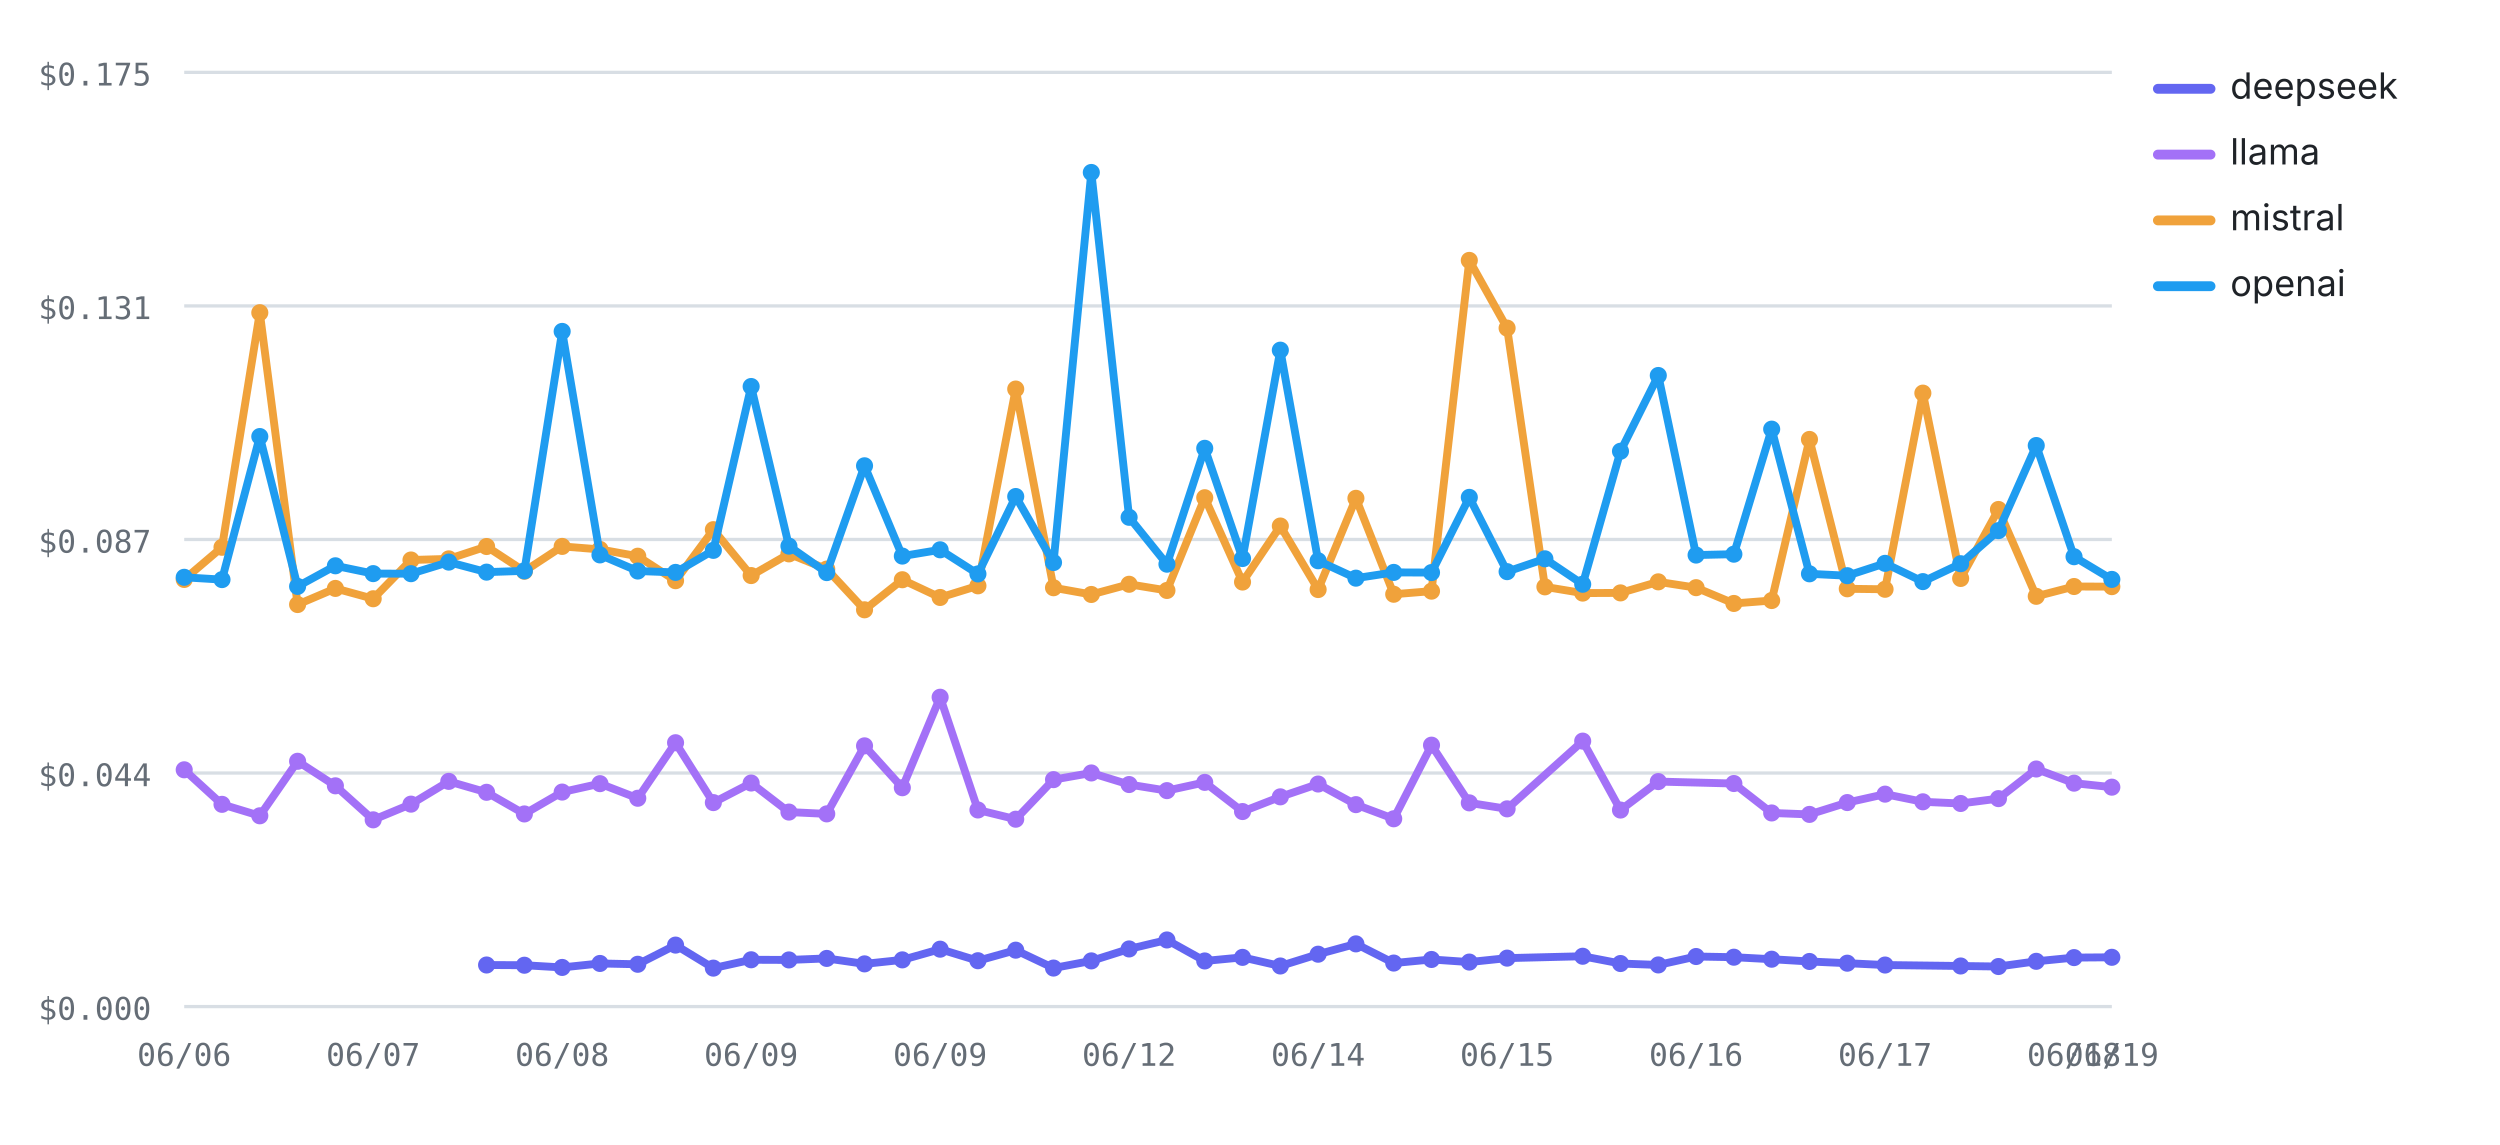
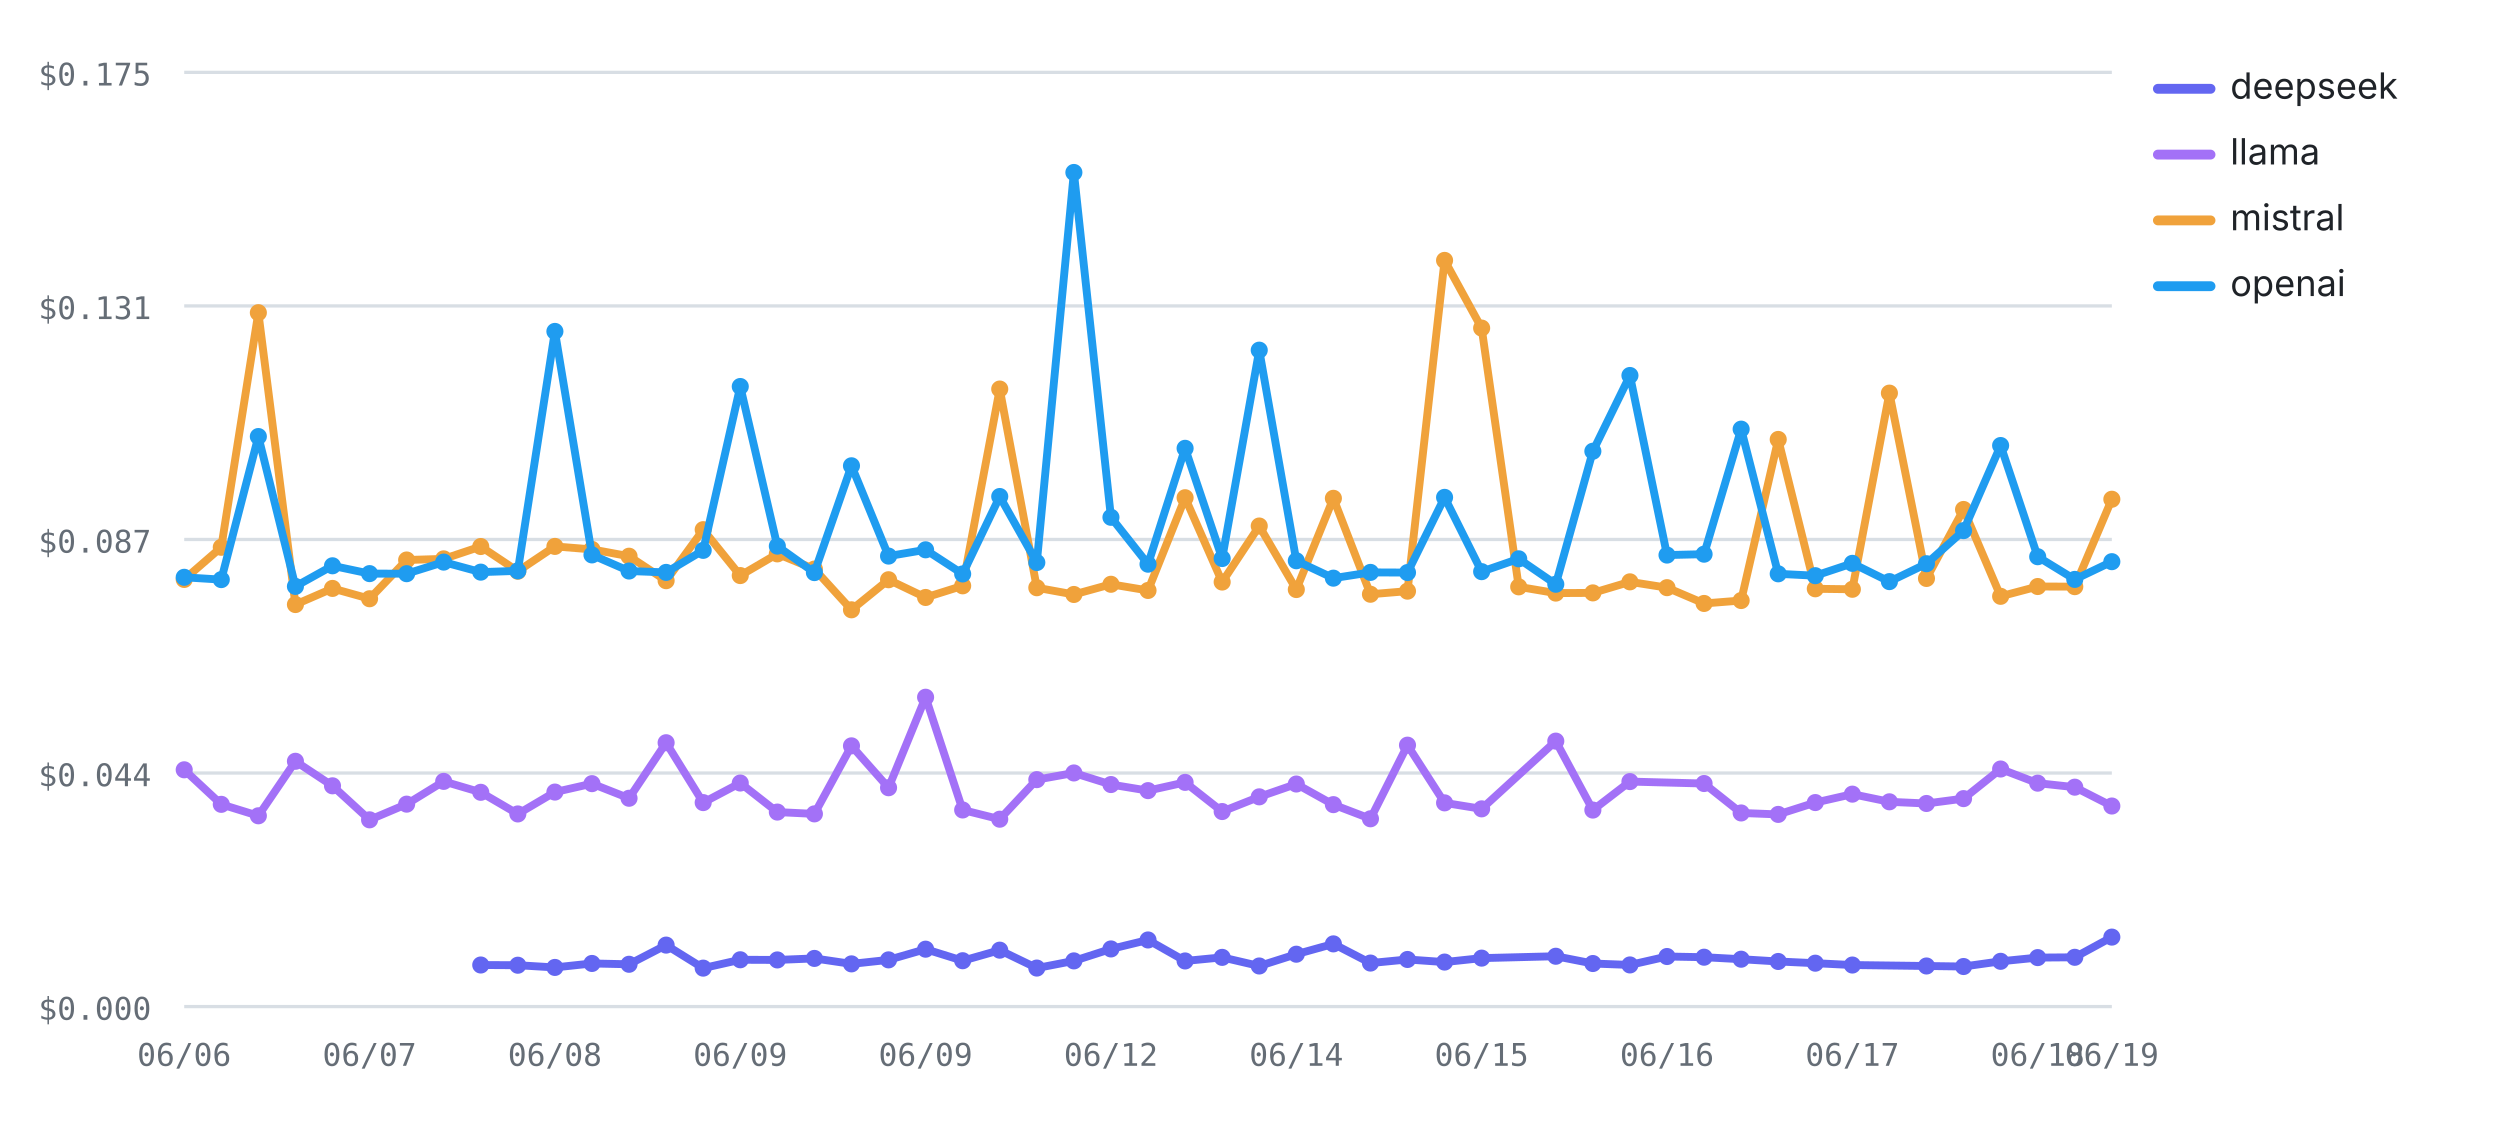
<svg xmlns="http://www.w3.org/2000/svg" viewBox="0 0 760 348" width="760" height="348" role="img" aria-label="Cost per test by provider over runs — openai highest, deepseek lowest" font-family="-apple-system,BlinkMacSystemFont,'Segoe UI',system-ui,sans-serif">
  <line x1="56" y1="306" x2="642" y2="306" stroke="#d8dee4" stroke-width="1" />
  <text x="46" y="310" font-size="9.5" font-weight="400" text-anchor="end" fill="#656d76" font-family="ui-monospace,SFMono-Regular,Menlo,monospace">$0.000</text>
  <line x1="56" y1="235" x2="642" y2="235" stroke="#d8dee4" stroke-width="1" />
  <text x="46" y="239" font-size="9.5" font-weight="400" text-anchor="end" fill="#656d76" font-family="ui-monospace,SFMono-Regular,Menlo,monospace">$0.044</text>
  <line x1="56" y1="164" x2="642" y2="164" stroke="#d8dee4" stroke-width="1" />
  <text x="46" y="168" font-size="9.5" font-weight="400" text-anchor="end" fill="#656d76" font-family="ui-monospace,SFMono-Regular,Menlo,monospace">$0.087</text>
  <line x1="56" y1="93" x2="642" y2="93" stroke="#d8dee4" stroke-width="1" />
  <text x="46" y="97" font-size="9.5" font-weight="400" text-anchor="end" fill="#656d76" font-family="ui-monospace,SFMono-Regular,Menlo,monospace">$0.131</text>
  <line x1="56" y1="22" x2="642" y2="22" stroke="#d8dee4" stroke-width="1" />
  <text x="46" y="26" font-size="9.5" font-weight="400" text-anchor="end" fill="#656d76" font-family="ui-monospace,SFMono-Regular,Menlo,monospace">$0.175</text>
  <text x="56" y="324" font-size="9.5" font-weight="400" text-anchor="middle" fill="#656d76" font-family="ui-monospace,SFMono-Regular,Menlo,monospace">06/06</text>
-   <text x="113.45" y="324" font-size="9.5" font-weight="400" text-anchor="middle" fill="#656d76" font-family="ui-monospace,SFMono-Regular,Menlo,monospace">06/07</text>
-   <text x="170.9" y="324" font-size="9.5" font-weight="400" text-anchor="middle" fill="#656d76" font-family="ui-monospace,SFMono-Regular,Menlo,monospace">06/08</text>
-   <text x="228.35" y="324" font-size="9.5" font-weight="400" text-anchor="middle" fill="#656d76" font-family="ui-monospace,SFMono-Regular,Menlo,monospace">06/09</text>
-   <text x="285.8" y="324" font-size="9.5" font-weight="400" text-anchor="middle" fill="#656d76" font-family="ui-monospace,SFMono-Regular,Menlo,monospace">06/09</text>
-   <text x="343.25" y="324" font-size="9.5" font-weight="400" text-anchor="middle" fill="#656d76" font-family="ui-monospace,SFMono-Regular,Menlo,monospace">06/12</text>
-   <text x="400.71" y="324" font-size="9.5" font-weight="400" text-anchor="middle" fill="#656d76" font-family="ui-monospace,SFMono-Regular,Menlo,monospace">06/14</text>
-   <text x="458.16" y="324" font-size="9.5" font-weight="400" text-anchor="middle" fill="#656d76" font-family="ui-monospace,SFMono-Regular,Menlo,monospace">06/15</text>
-   <text x="515.61" y="324" font-size="9.5" font-weight="400" text-anchor="middle" fill="#656d76" font-family="ui-monospace,SFMono-Regular,Menlo,monospace">06/16</text>
-   <text x="573.06" y="324" font-size="9.5" font-weight="400" text-anchor="middle" fill="#656d76" font-family="ui-monospace,SFMono-Regular,Menlo,monospace">06/17</text>
-   <text x="630.51" y="324" font-size="9.5" font-weight="400" text-anchor="middle" fill="#656d76" font-family="ui-monospace,SFMono-Regular,Menlo,monospace">06/18</text>
+   <text x="112.35" y="324" font-size="9.5" font-weight="400" text-anchor="middle" fill="#656d76" font-family="ui-monospace,SFMono-Regular,Menlo,monospace">06/07</text>
+   <text x="168.69" y="324" font-size="9.5" font-weight="400" text-anchor="middle" fill="#656d76" font-family="ui-monospace,SFMono-Regular,Menlo,monospace">06/08</text>
+   <text x="225.04" y="324" font-size="9.5" font-weight="400" text-anchor="middle" fill="#656d76" font-family="ui-monospace,SFMono-Regular,Menlo,monospace">06/09</text>
+   <text x="281.38" y="324" font-size="9.5" font-weight="400" text-anchor="middle" fill="#656d76" font-family="ui-monospace,SFMono-Regular,Menlo,monospace">06/09</text>
+   <text x="337.73" y="324" font-size="9.5" font-weight="400" text-anchor="middle" fill="#656d76" font-family="ui-monospace,SFMono-Regular,Menlo,monospace">06/12</text>
+   <text x="394.08" y="324" font-size="9.5" font-weight="400" text-anchor="middle" fill="#656d76" font-family="ui-monospace,SFMono-Regular,Menlo,monospace">06/14</text>
+   <text x="450.42" y="324" font-size="9.5" font-weight="400" text-anchor="middle" fill="#656d76" font-family="ui-monospace,SFMono-Regular,Menlo,monospace">06/15</text>
+   <text x="506.77" y="324" font-size="9.5" font-weight="400" text-anchor="middle" fill="#656d76" font-family="ui-monospace,SFMono-Regular,Menlo,monospace">06/16</text>
+   <text x="563.12" y="324" font-size="9.5" font-weight="400" text-anchor="middle" fill="#656d76" font-family="ui-monospace,SFMono-Regular,Menlo,monospace">06/17</text>
+   <text x="619.46" y="324" font-size="9.5" font-weight="400" text-anchor="middle" fill="#656d76" font-family="ui-monospace,SFMono-Regular,Menlo,monospace">06/18</text>
  <text x="642" y="324" font-size="9.5" font-weight="400" text-anchor="middle" fill="#656d76" font-family="ui-monospace,SFMono-Regular,Menlo,monospace">06/19</text>
-   <polyline fill="none" stroke="#6366F1" stroke-width="2.4" stroke-linejoin="round" stroke-linecap="round" points="147.92,293.36 159.41,293.43 170.9,294.1 182.39,292.89 193.88,293.14 205.37,287.31 216.86,294.31 228.35,291.77 239.84,291.82 251.33,291.36 262.82,293.02 274.31,291.8 285.8,288.55 297.29,292.06 308.78,288.85 320.27,294.29 331.76,292.11 343.25,288.48 354.75,285.75 366.24,292.13 377.73,291.04 389.22,293.66 400.71,290.08 412.2,286.94 423.69,292.77 435.18,291.68 446.67,292.47 458.16,291.27 481.14,290.7 492.63,292.91 504.12,293.34 515.61,290.78 527.1,290.99 538.59,291.6 550.08,292.29 561.57,292.81 573.06,293.37 596.04,293.66 607.53,293.82 619.02,292.24 630.51,291.11 642,291.02" />
-   <circle cx="147.92" cy="293.36" r="2.6" fill="#6366F1" />
-   <circle cx="159.41" cy="293.43" r="2.6" fill="#6366F1" />
-   <circle cx="170.9" cy="294.1" r="2.6" fill="#6366F1" />
-   <circle cx="182.39" cy="292.89" r="2.6" fill="#6366F1" />
-   <circle cx="193.88" cy="293.14" r="2.6" fill="#6366F1" />
-   <circle cx="205.37" cy="287.31" r="2.6" fill="#6366F1" />
-   <circle cx="216.86" cy="294.31" r="2.6" fill="#6366F1" />
-   <circle cx="228.35" cy="291.77" r="2.6" fill="#6366F1" />
-   <circle cx="239.84" cy="291.82" r="2.6" fill="#6366F1" />
-   <circle cx="251.33" cy="291.36" r="2.6" fill="#6366F1" />
-   <circle cx="262.82" cy="293.02" r="2.6" fill="#6366F1" />
-   <circle cx="274.31" cy="291.8" r="2.6" fill="#6366F1" />
-   <circle cx="285.8" cy="288.55" r="2.6" fill="#6366F1" />
-   <circle cx="297.29" cy="292.06" r="2.6" fill="#6366F1" />
-   <circle cx="308.78" cy="288.85" r="2.6" fill="#6366F1" />
-   <circle cx="320.27" cy="294.29" r="2.6" fill="#6366F1" />
-   <circle cx="331.76" cy="292.11" r="2.6" fill="#6366F1" />
-   <circle cx="343.25" cy="288.48" r="2.6" fill="#6366F1" />
-   <circle cx="354.75" cy="285.75" r="2.6" fill="#6366F1" />
-   <circle cx="366.24" cy="292.13" r="2.6" fill="#6366F1" />
-   <circle cx="377.73" cy="291.04" r="2.6" fill="#6366F1" />
-   <circle cx="389.22" cy="293.66" r="2.6" fill="#6366F1" />
-   <circle cx="400.71" cy="290.08" r="2.6" fill="#6366F1" />
-   <circle cx="412.2" cy="286.94" r="2.6" fill="#6366F1" />
-   <circle cx="423.69" cy="292.77" r="2.6" fill="#6366F1" />
-   <circle cx="435.18" cy="291.68" r="2.6" fill="#6366F1" />
-   <circle cx="446.67" cy="292.47" r="2.6" fill="#6366F1" />
-   <circle cx="458.16" cy="291.27" r="2.6" fill="#6366F1" />
-   <circle cx="481.14" cy="290.7" r="2.6" fill="#6366F1" />
-   <circle cx="492.63" cy="292.91" r="2.6" fill="#6366F1" />
-   <circle cx="504.12" cy="293.34" r="2.6" fill="#6366F1" />
-   <circle cx="515.61" cy="290.78" r="2.6" fill="#6366F1" />
-   <circle cx="527.1" cy="290.99" r="2.6" fill="#6366F1" />
-   <circle cx="538.59" cy="291.6" r="2.6" fill="#6366F1" />
-   <circle cx="550.08" cy="292.29" r="2.6" fill="#6366F1" />
-   <circle cx="561.57" cy="292.81" r="2.6" fill="#6366F1" />
-   <circle cx="573.06" cy="293.37" r="2.6" fill="#6366F1" />
-   <circle cx="596.04" cy="293.66" r="2.6" fill="#6366F1" />
-   <circle cx="607.53" cy="293.82" r="2.6" fill="#6366F1" />
-   <circle cx="619.02" cy="292.24" r="2.6" fill="#6366F1" />
-   <circle cx="630.51" cy="291.11" r="2.6" fill="#6366F1" />
-   <circle cx="642" cy="291.02" r="2.6" fill="#6366F1" />
-   <polyline fill="none" stroke="#A371F7" stroke-width="2.4" stroke-linejoin="round" stroke-linecap="round" points="56,234.02 67.49,244.52 78.98,248 90.47,231.43 101.96,238.89 113.45,249.23 124.94,244.46 136.43,237.54 147.92,240.86 159.41,247.44 170.9,240.79 182.39,238.23 193.88,242.67 205.37,225.79 216.86,243.99 228.35,238.04 239.84,246.87 251.33,247.42 262.82,226.74 274.31,239.47 285.8,211.96 297.29,246.23 308.78,249.04 320.27,237.01 331.76,234.98 343.25,238.5 354.75,240.35 366.24,237.84 377.73,246.71 389.22,242.24 400.71,238.34 412.2,244.61 423.69,248.91 435.18,226.53 446.67,244.07 458.16,245.89 481.14,225.3 492.63,246.26 504.12,237.6 527.1,238.19 538.59,247.14 550.08,247.58 561.57,243.98 573.06,241.42 584.55,243.75 596.04,244.26 607.53,242.78 619.02,233.78 630.51,238.08 642,239.3" />
+   <polyline fill="none" stroke="#6366F1" stroke-width="2.4" stroke-linejoin="round" stroke-linecap="round" points="146.15,293.36 157.42,293.43 168.69,294.1 179.96,292.89 191.23,293.14 202.5,287.31 213.77,294.31 225.04,291.77 236.31,291.82 247.58,291.36 258.85,293.02 270.12,291.8 281.38,288.55 292.65,292.06 303.92,288.85 315.19,294.29 326.46,292.11 337.73,288.48 349,285.75 360.27,292.13 371.54,291.04 382.81,293.66 394.08,290.08 405.35,286.94 416.62,292.77 427.88,291.68 439.15,292.47 450.42,291.27 472.96,290.7 484.23,292.91 495.5,293.34 506.77,290.78 518.04,290.99 529.31,291.6 540.58,292.29 551.85,292.81 563.12,293.37 585.65,293.66 596.92,293.82 608.19,292.24 619.46,291.11 630.73,291.02 642,284.88" />
+   <circle cx="146.15" cy="293.36" r="2.6" fill="#6366F1" />
+   <circle cx="157.42" cy="293.43" r="2.6" fill="#6366F1" />
+   <circle cx="168.69" cy="294.1" r="2.6" fill="#6366F1" />
+   <circle cx="179.96" cy="292.89" r="2.6" fill="#6366F1" />
+   <circle cx="191.23" cy="293.14" r="2.6" fill="#6366F1" />
+   <circle cx="202.5" cy="287.31" r="2.6" fill="#6366F1" />
+   <circle cx="213.77" cy="294.31" r="2.6" fill="#6366F1" />
+   <circle cx="225.04" cy="291.77" r="2.6" fill="#6366F1" />
+   <circle cx="236.31" cy="291.82" r="2.6" fill="#6366F1" />
+   <circle cx="247.58" cy="291.36" r="2.6" fill="#6366F1" />
+   <circle cx="258.85" cy="293.02" r="2.6" fill="#6366F1" />
+   <circle cx="270.12" cy="291.8" r="2.6" fill="#6366F1" />
+   <circle cx="281.38" cy="288.55" r="2.6" fill="#6366F1" />
+   <circle cx="292.65" cy="292.06" r="2.6" fill="#6366F1" />
+   <circle cx="303.92" cy="288.85" r="2.6" fill="#6366F1" />
+   <circle cx="315.19" cy="294.29" r="2.6" fill="#6366F1" />
+   <circle cx="326.46" cy="292.11" r="2.6" fill="#6366F1" />
+   <circle cx="337.73" cy="288.48" r="2.6" fill="#6366F1" />
+   <circle cx="349" cy="285.75" r="2.6" fill="#6366F1" />
+   <circle cx="360.27" cy="292.13" r="2.6" fill="#6366F1" />
+   <circle cx="371.54" cy="291.04" r="2.6" fill="#6366F1" />
+   <circle cx="382.81" cy="293.66" r="2.6" fill="#6366F1" />
+   <circle cx="394.08" cy="290.08" r="2.6" fill="#6366F1" />
+   <circle cx="405.35" cy="286.94" r="2.6" fill="#6366F1" />
+   <circle cx="416.62" cy="292.77" r="2.6" fill="#6366F1" />
+   <circle cx="427.88" cy="291.68" r="2.6" fill="#6366F1" />
+   <circle cx="439.15" cy="292.47" r="2.6" fill="#6366F1" />
+   <circle cx="450.42" cy="291.27" r="2.6" fill="#6366F1" />
+   <circle cx="472.96" cy="290.7" r="2.6" fill="#6366F1" />
+   <circle cx="484.23" cy="292.91" r="2.6" fill="#6366F1" />
+   <circle cx="495.5" cy="293.34" r="2.6" fill="#6366F1" />
+   <circle cx="506.77" cy="290.78" r="2.6" fill="#6366F1" />
+   <circle cx="518.04" cy="290.99" r="2.6" fill="#6366F1" />
+   <circle cx="529.31" cy="291.6" r="2.6" fill="#6366F1" />
+   <circle cx="540.58" cy="292.29" r="2.6" fill="#6366F1" />
+   <circle cx="551.85" cy="292.81" r="2.6" fill="#6366F1" />
+   <circle cx="563.12" cy="293.37" r="2.6" fill="#6366F1" />
+   <circle cx="585.65" cy="293.66" r="2.6" fill="#6366F1" />
+   <circle cx="596.92" cy="293.82" r="2.6" fill="#6366F1" />
+   <circle cx="608.19" cy="292.24" r="2.6" fill="#6366F1" />
+   <circle cx="619.46" cy="291.11" r="2.6" fill="#6366F1" />
+   <circle cx="630.73" cy="291.02" r="2.6" fill="#6366F1" />
+   <circle cx="642" cy="284.88" r="2.6" fill="#6366F1" />
+   <polyline fill="none" stroke="#A371F7" stroke-width="2.4" stroke-linejoin="round" stroke-linecap="round" points="56,234.02 67.27,244.52 78.54,248 89.81,231.43 101.08,238.89 112.35,249.23 123.62,244.46 134.88,237.54 146.15,240.86 157.42,247.44 168.69,240.79 179.96,238.23 191.23,242.67 202.5,225.79 213.77,243.99 225.04,238.04 236.31,246.87 247.58,247.42 258.85,226.74 270.12,239.47 281.38,211.96 292.65,246.23 303.92,249.04 315.19,237.01 326.46,234.98 337.73,238.5 349,240.35 360.27,237.84 371.54,246.71 382.81,242.24 394.08,238.34 405.35,244.61 416.62,248.91 427.88,226.53 439.15,244.07 450.42,245.89 472.96,225.3 484.23,246.26 495.5,237.6 518.04,238.19 529.31,247.14 540.58,247.58 551.85,243.98 563.12,241.42 574.38,243.75 585.65,244.26 596.92,242.78 608.19,233.78 619.46,238.08 630.73,239.3 642,245.03" />
  <circle cx="56" cy="234.02" r="2.6" fill="#A371F7" />
-   <circle cx="67.49" cy="244.52" r="2.6" fill="#A371F7" />
-   <circle cx="78.98" cy="248" r="2.6" fill="#A371F7" />
-   <circle cx="90.47" cy="231.43" r="2.6" fill="#A371F7" />
-   <circle cx="101.96" cy="238.89" r="2.6" fill="#A371F7" />
-   <circle cx="113.45" cy="249.23" r="2.6" fill="#A371F7" />
-   <circle cx="124.94" cy="244.46" r="2.6" fill="#A371F7" />
-   <circle cx="136.43" cy="237.54" r="2.6" fill="#A371F7" />
-   <circle cx="147.92" cy="240.86" r="2.6" fill="#A371F7" />
-   <circle cx="159.41" cy="247.44" r="2.6" fill="#A371F7" />
-   <circle cx="170.9" cy="240.79" r="2.6" fill="#A371F7" />
-   <circle cx="182.39" cy="238.23" r="2.6" fill="#A371F7" />
-   <circle cx="193.88" cy="242.67" r="2.6" fill="#A371F7" />
-   <circle cx="205.37" cy="225.79" r="2.6" fill="#A371F7" />
-   <circle cx="216.86" cy="243.99" r="2.6" fill="#A371F7" />
-   <circle cx="228.35" cy="238.04" r="2.6" fill="#A371F7" />
-   <circle cx="239.84" cy="246.87" r="2.6" fill="#A371F7" />
-   <circle cx="251.33" cy="247.42" r="2.6" fill="#A371F7" />
-   <circle cx="262.82" cy="226.74" r="2.6" fill="#A371F7" />
-   <circle cx="274.31" cy="239.47" r="2.6" fill="#A371F7" />
-   <circle cx="285.8" cy="211.96" r="2.6" fill="#A371F7" />
-   <circle cx="297.29" cy="246.23" r="2.6" fill="#A371F7" />
-   <circle cx="308.78" cy="249.04" r="2.6" fill="#A371F7" />
-   <circle cx="320.27" cy="237.01" r="2.6" fill="#A371F7" />
-   <circle cx="331.76" cy="234.98" r="2.6" fill="#A371F7" />
-   <circle cx="343.25" cy="238.5" r="2.6" fill="#A371F7" />
-   <circle cx="354.75" cy="240.35" r="2.6" fill="#A371F7" />
-   <circle cx="366.24" cy="237.84" r="2.6" fill="#A371F7" />
-   <circle cx="377.73" cy="246.71" r="2.6" fill="#A371F7" />
-   <circle cx="389.22" cy="242.24" r="2.6" fill="#A371F7" />
-   <circle cx="400.71" cy="238.34" r="2.6" fill="#A371F7" />
-   <circle cx="412.2" cy="244.61" r="2.6" fill="#A371F7" />
-   <circle cx="423.69" cy="248.91" r="2.6" fill="#A371F7" />
-   <circle cx="435.18" cy="226.53" r="2.6" fill="#A371F7" />
-   <circle cx="446.67" cy="244.07" r="2.6" fill="#A371F7" />
-   <circle cx="458.16" cy="245.89" r="2.6" fill="#A371F7" />
-   <circle cx="481.14" cy="225.3" r="2.6" fill="#A371F7" />
-   <circle cx="492.63" cy="246.26" r="2.6" fill="#A371F7" />
-   <circle cx="504.12" cy="237.6" r="2.6" fill="#A371F7" />
-   <circle cx="527.1" cy="238.19" r="2.6" fill="#A371F7" />
-   <circle cx="538.59" cy="247.14" r="2.6" fill="#A371F7" />
-   <circle cx="550.08" cy="247.58" r="2.6" fill="#A371F7" />
-   <circle cx="561.57" cy="243.98" r="2.6" fill="#A371F7" />
-   <circle cx="573.06" cy="241.42" r="2.6" fill="#A371F7" />
-   <circle cx="584.55" cy="243.75" r="2.6" fill="#A371F7" />
-   <circle cx="596.04" cy="244.26" r="2.6" fill="#A371F7" />
-   <circle cx="607.53" cy="242.78" r="2.6" fill="#A371F7" />
-   <circle cx="619.02" cy="233.78" r="2.6" fill="#A371F7" />
-   <circle cx="630.51" cy="238.08" r="2.6" fill="#A371F7" />
-   <circle cx="642" cy="239.3" r="2.6" fill="#A371F7" />
-   <polyline fill="none" stroke="#F0A23B" stroke-width="2.4" stroke-linejoin="round" stroke-linecap="round" points="56,176.15 67.49,166.37 78.98,95.06 90.47,183.78 101.96,178.88 113.45,182.02 124.94,170.24 136.43,169.9 147.92,166.14 159.41,173.66 170.9,166.11 182.39,167.02 193.88,169.09 205.37,176.53 216.86,161.02 228.35,174.97 239.84,168.38 251.33,173 262.82,185.38 274.31,176.24 285.8,181.63 297.29,178.09 308.78,118.27 320.27,178.67 331.76,180.72 343.25,177.62 354.75,179.5 366.24,151.31 377.73,176.94 389.22,159.91 400.71,179.22 412.2,151.49 423.69,180.65 435.18,179.71 446.67,79.16 458.16,99.74 469.65,178.4 481.14,180.3 492.63,180.24 504.12,176.88 515.61,178.65 527.1,183.45 538.59,182.56 550.08,133.59 561.57,178.99 573.06,179.14 584.55,119.51 596.04,175.85 607.53,154.88 619.02,181.28 630.51,178.3 642,178.34" />
+   <circle cx="67.27" cy="244.52" r="2.6" fill="#A371F7" />
+   <circle cx="78.54" cy="248" r="2.6" fill="#A371F7" />
+   <circle cx="89.81" cy="231.43" r="2.6" fill="#A371F7" />
+   <circle cx="101.08" cy="238.89" r="2.6" fill="#A371F7" />
+   <circle cx="112.35" cy="249.23" r="2.6" fill="#A371F7" />
+   <circle cx="123.62" cy="244.46" r="2.6" fill="#A371F7" />
+   <circle cx="134.88" cy="237.54" r="2.6" fill="#A371F7" />
+   <circle cx="146.15" cy="240.86" r="2.6" fill="#A371F7" />
+   <circle cx="157.42" cy="247.44" r="2.6" fill="#A371F7" />
+   <circle cx="168.69" cy="240.79" r="2.6" fill="#A371F7" />
+   <circle cx="179.96" cy="238.23" r="2.6" fill="#A371F7" />
+   <circle cx="191.23" cy="242.67" r="2.6" fill="#A371F7" />
+   <circle cx="202.5" cy="225.79" r="2.6" fill="#A371F7" />
+   <circle cx="213.77" cy="243.99" r="2.6" fill="#A371F7" />
+   <circle cx="225.04" cy="238.04" r="2.6" fill="#A371F7" />
+   <circle cx="236.31" cy="246.87" r="2.6" fill="#A371F7" />
+   <circle cx="247.58" cy="247.42" r="2.6" fill="#A371F7" />
+   <circle cx="258.85" cy="226.74" r="2.6" fill="#A371F7" />
+   <circle cx="270.12" cy="239.47" r="2.6" fill="#A371F7" />
+   <circle cx="281.38" cy="211.96" r="2.6" fill="#A371F7" />
+   <circle cx="292.65" cy="246.23" r="2.6" fill="#A371F7" />
+   <circle cx="303.92" cy="249.04" r="2.6" fill="#A371F7" />
+   <circle cx="315.19" cy="237.01" r="2.6" fill="#A371F7" />
+   <circle cx="326.46" cy="234.98" r="2.6" fill="#A371F7" />
+   <circle cx="337.73" cy="238.5" r="2.6" fill="#A371F7" />
+   <circle cx="349" cy="240.35" r="2.6" fill="#A371F7" />
+   <circle cx="360.27" cy="237.84" r="2.6" fill="#A371F7" />
+   <circle cx="371.54" cy="246.71" r="2.6" fill="#A371F7" />
+   <circle cx="382.81" cy="242.24" r="2.6" fill="#A371F7" />
+   <circle cx="394.08" cy="238.34" r="2.6" fill="#A371F7" />
+   <circle cx="405.35" cy="244.61" r="2.6" fill="#A371F7" />
+   <circle cx="416.62" cy="248.91" r="2.6" fill="#A371F7" />
+   <circle cx="427.88" cy="226.53" r="2.6" fill="#A371F7" />
+   <circle cx="439.15" cy="244.07" r="2.6" fill="#A371F7" />
+   <circle cx="450.42" cy="245.89" r="2.6" fill="#A371F7" />
+   <circle cx="472.96" cy="225.3" r="2.6" fill="#A371F7" />
+   <circle cx="484.23" cy="246.26" r="2.6" fill="#A371F7" />
+   <circle cx="495.5" cy="237.6" r="2.6" fill="#A371F7" />
+   <circle cx="518.04" cy="238.19" r="2.6" fill="#A371F7" />
+   <circle cx="529.31" cy="247.14" r="2.6" fill="#A371F7" />
+   <circle cx="540.58" cy="247.58" r="2.6" fill="#A371F7" />
+   <circle cx="551.85" cy="243.98" r="2.6" fill="#A371F7" />
+   <circle cx="563.12" cy="241.42" r="2.6" fill="#A371F7" />
+   <circle cx="574.38" cy="243.75" r="2.6" fill="#A371F7" />
+   <circle cx="585.65" cy="244.26" r="2.6" fill="#A371F7" />
+   <circle cx="596.92" cy="242.78" r="2.6" fill="#A371F7" />
+   <circle cx="608.19" cy="233.78" r="2.6" fill="#A371F7" />
+   <circle cx="619.46" cy="238.08" r="2.6" fill="#A371F7" />
+   <circle cx="630.73" cy="239.3" r="2.6" fill="#A371F7" />
+   <circle cx="642" cy="245.03" r="2.6" fill="#A371F7" />
+   <polyline fill="none" stroke="#F0A23B" stroke-width="2.4" stroke-linejoin="round" stroke-linecap="round" points="56,176.15 67.27,166.37 78.54,95.06 89.81,183.78 101.08,178.88 112.35,182.02 123.62,170.24 134.88,169.9 146.15,166.14 157.42,173.66 168.69,166.11 179.96,167.02 191.23,169.09 202.5,176.53 213.77,161.02 225.04,174.97 236.31,168.38 247.58,173 258.85,185.38 270.12,176.24 281.38,181.63 292.65,178.09 303.92,118.27 315.19,178.67 326.46,180.72 337.73,177.62 349,179.5 360.27,151.31 371.54,176.94 382.81,159.91 394.08,179.22 405.35,151.49 416.62,180.65 427.88,179.71 439.15,79.16 450.42,99.74 461.69,178.4 472.96,180.3 484.23,180.24 495.5,176.88 506.77,178.65 518.04,183.45 529.31,182.56 540.58,133.59 551.85,178.99 563.12,179.14 574.38,119.51 585.65,175.85 596.92,154.88 608.19,181.28 619.46,178.3 630.73,178.34 642,151.77" />
  <circle cx="56" cy="176.15" r="2.6" fill="#F0A23B" />
-   <circle cx="67.49" cy="166.37" r="2.6" fill="#F0A23B" />
-   <circle cx="78.98" cy="95.06" r="2.6" fill="#F0A23B" />
-   <circle cx="90.47" cy="183.78" r="2.6" fill="#F0A23B" />
-   <circle cx="101.96" cy="178.88" r="2.6" fill="#F0A23B" />
-   <circle cx="113.45" cy="182.02" r="2.6" fill="#F0A23B" />
-   <circle cx="124.94" cy="170.24" r="2.6" fill="#F0A23B" />
-   <circle cx="136.43" cy="169.9" r="2.6" fill="#F0A23B" />
-   <circle cx="147.92" cy="166.14" r="2.6" fill="#F0A23B" />
-   <circle cx="159.41" cy="173.66" r="2.6" fill="#F0A23B" />
-   <circle cx="170.9" cy="166.11" r="2.6" fill="#F0A23B" />
-   <circle cx="182.39" cy="167.02" r="2.6" fill="#F0A23B" />
-   <circle cx="193.88" cy="169.09" r="2.6" fill="#F0A23B" />
-   <circle cx="205.37" cy="176.53" r="2.6" fill="#F0A23B" />
-   <circle cx="216.86" cy="161.02" r="2.6" fill="#F0A23B" />
-   <circle cx="228.35" cy="174.97" r="2.6" fill="#F0A23B" />
-   <circle cx="239.84" cy="168.38" r="2.6" fill="#F0A23B" />
-   <circle cx="251.33" cy="173" r="2.6" fill="#F0A23B" />
-   <circle cx="262.82" cy="185.38" r="2.6" fill="#F0A23B" />
-   <circle cx="274.31" cy="176.24" r="2.6" fill="#F0A23B" />
-   <circle cx="285.8" cy="181.63" r="2.6" fill="#F0A23B" />
-   <circle cx="297.29" cy="178.09" r="2.6" fill="#F0A23B" />
-   <circle cx="308.78" cy="118.27" r="2.6" fill="#F0A23B" />
-   <circle cx="320.27" cy="178.67" r="2.6" fill="#F0A23B" />
-   <circle cx="331.76" cy="180.72" r="2.6" fill="#F0A23B" />
-   <circle cx="343.25" cy="177.62" r="2.6" fill="#F0A23B" />
-   <circle cx="354.75" cy="179.5" r="2.6" fill="#F0A23B" />
-   <circle cx="366.24" cy="151.31" r="2.6" fill="#F0A23B" />
-   <circle cx="377.73" cy="176.94" r="2.6" fill="#F0A23B" />
-   <circle cx="389.22" cy="159.91" r="2.6" fill="#F0A23B" />
-   <circle cx="400.71" cy="179.22" r="2.6" fill="#F0A23B" />
-   <circle cx="412.2" cy="151.49" r="2.6" fill="#F0A23B" />
-   <circle cx="423.69" cy="180.65" r="2.6" fill="#F0A23B" />
-   <circle cx="435.18" cy="179.71" r="2.6" fill="#F0A23B" />
-   <circle cx="446.67" cy="79.16" r="2.6" fill="#F0A23B" />
-   <circle cx="458.16" cy="99.74" r="2.6" fill="#F0A23B" />
-   <circle cx="469.65" cy="178.4" r="2.6" fill="#F0A23B" />
-   <circle cx="481.14" cy="180.3" r="2.6" fill="#F0A23B" />
-   <circle cx="492.63" cy="180.24" r="2.6" fill="#F0A23B" />
-   <circle cx="504.12" cy="176.88" r="2.6" fill="#F0A23B" />
-   <circle cx="515.61" cy="178.65" r="2.6" fill="#F0A23B" />
-   <circle cx="527.1" cy="183.45" r="2.6" fill="#F0A23B" />
-   <circle cx="538.59" cy="182.56" r="2.6" fill="#F0A23B" />
-   <circle cx="550.08" cy="133.59" r="2.6" fill="#F0A23B" />
-   <circle cx="561.57" cy="178.99" r="2.6" fill="#F0A23B" />
-   <circle cx="573.06" cy="179.14" r="2.6" fill="#F0A23B" />
-   <circle cx="584.55" cy="119.51" r="2.6" fill="#F0A23B" />
-   <circle cx="596.04" cy="175.85" r="2.6" fill="#F0A23B" />
-   <circle cx="607.53" cy="154.88" r="2.6" fill="#F0A23B" />
-   <circle cx="619.02" cy="181.28" r="2.6" fill="#F0A23B" />
-   <circle cx="630.51" cy="178.3" r="2.6" fill="#F0A23B" />
-   <circle cx="642" cy="178.34" r="2.6" fill="#F0A23B" />
-   <polyline fill="none" stroke="#1F9CF0" stroke-width="2.4" stroke-linejoin="round" stroke-linecap="round" points="56,175.5 67.49,176.2 78.98,132.71 90.47,178.27 101.96,172 113.45,174.38 124.94,174.4 136.43,170.88 147.92,173.93 159.41,173.54 170.9,100.75 182.39,168.69 193.88,173.59 205.37,174.01 216.86,167.31 228.35,117.5 239.84,166.02 251.33,174.07 262.82,141.6 274.31,169.05 285.8,167.14 297.29,174.48 308.78,150.94 320.27,171.01 331.76,52.43 343.25,157.26 354.75,171.51 366.24,136.29 377.73,169.79 389.22,106.45 400.71,170.47 412.2,175.76 423.69,174.01 435.18,174.06 446.67,151.2 458.16,173.78 469.65,169.88 481.14,177.61 492.63,137.18 504.12,114.15 515.61,168.74 527.1,168.47 538.59,130.46 550.08,174.44 561.57,175.01 573.06,171.26 584.55,176.81 596.04,171.37 607.53,161.31 619.02,135.44 630.51,169.24 642,176.14" />
+   <circle cx="67.27" cy="166.37" r="2.6" fill="#F0A23B" />
+   <circle cx="78.54" cy="95.06" r="2.6" fill="#F0A23B" />
+   <circle cx="89.81" cy="183.78" r="2.6" fill="#F0A23B" />
+   <circle cx="101.08" cy="178.88" r="2.6" fill="#F0A23B" />
+   <circle cx="112.35" cy="182.02" r="2.6" fill="#F0A23B" />
+   <circle cx="123.62" cy="170.24" r="2.6" fill="#F0A23B" />
+   <circle cx="134.88" cy="169.9" r="2.6" fill="#F0A23B" />
+   <circle cx="146.15" cy="166.14" r="2.6" fill="#F0A23B" />
+   <circle cx="157.42" cy="173.66" r="2.6" fill="#F0A23B" />
+   <circle cx="168.69" cy="166.11" r="2.6" fill="#F0A23B" />
+   <circle cx="179.96" cy="167.02" r="2.6" fill="#F0A23B" />
+   <circle cx="191.23" cy="169.09" r="2.6" fill="#F0A23B" />
+   <circle cx="202.5" cy="176.53" r="2.6" fill="#F0A23B" />
+   <circle cx="213.77" cy="161.02" r="2.6" fill="#F0A23B" />
+   <circle cx="225.04" cy="174.97" r="2.6" fill="#F0A23B" />
+   <circle cx="236.31" cy="168.38" r="2.6" fill="#F0A23B" />
+   <circle cx="247.58" cy="173" r="2.6" fill="#F0A23B" />
+   <circle cx="258.85" cy="185.38" r="2.6" fill="#F0A23B" />
+   <circle cx="270.12" cy="176.24" r="2.6" fill="#F0A23B" />
+   <circle cx="281.38" cy="181.63" r="2.6" fill="#F0A23B" />
+   <circle cx="292.65" cy="178.09" r="2.6" fill="#F0A23B" />
+   <circle cx="303.92" cy="118.27" r="2.6" fill="#F0A23B" />
+   <circle cx="315.19" cy="178.67" r="2.6" fill="#F0A23B" />
+   <circle cx="326.46" cy="180.72" r="2.6" fill="#F0A23B" />
+   <circle cx="337.73" cy="177.62" r="2.6" fill="#F0A23B" />
+   <circle cx="349" cy="179.5" r="2.6" fill="#F0A23B" />
+   <circle cx="360.27" cy="151.31" r="2.6" fill="#F0A23B" />
+   <circle cx="371.54" cy="176.94" r="2.6" fill="#F0A23B" />
+   <circle cx="382.81" cy="159.91" r="2.6" fill="#F0A23B" />
+   <circle cx="394.08" cy="179.22" r="2.6" fill="#F0A23B" />
+   <circle cx="405.35" cy="151.49" r="2.6" fill="#F0A23B" />
+   <circle cx="416.62" cy="180.65" r="2.6" fill="#F0A23B" />
+   <circle cx="427.88" cy="179.71" r="2.6" fill="#F0A23B" />
+   <circle cx="439.15" cy="79.16" r="2.6" fill="#F0A23B" />
+   <circle cx="450.42" cy="99.74" r="2.6" fill="#F0A23B" />
+   <circle cx="461.69" cy="178.4" r="2.6" fill="#F0A23B" />
+   <circle cx="472.96" cy="180.3" r="2.6" fill="#F0A23B" />
+   <circle cx="484.23" cy="180.24" r="2.6" fill="#F0A23B" />
+   <circle cx="495.5" cy="176.88" r="2.6" fill="#F0A23B" />
+   <circle cx="506.77" cy="178.65" r="2.6" fill="#F0A23B" />
+   <circle cx="518.04" cy="183.45" r="2.6" fill="#F0A23B" />
+   <circle cx="529.31" cy="182.56" r="2.6" fill="#F0A23B" />
+   <circle cx="540.58" cy="133.59" r="2.6" fill="#F0A23B" />
+   <circle cx="551.85" cy="178.99" r="2.6" fill="#F0A23B" />
+   <circle cx="563.12" cy="179.14" r="2.6" fill="#F0A23B" />
+   <circle cx="574.38" cy="119.51" r="2.6" fill="#F0A23B" />
+   <circle cx="585.65" cy="175.85" r="2.6" fill="#F0A23B" />
+   <circle cx="596.92" cy="154.88" r="2.6" fill="#F0A23B" />
+   <circle cx="608.19" cy="181.28" r="2.6" fill="#F0A23B" />
+   <circle cx="619.46" cy="178.3" r="2.6" fill="#F0A23B" />
+   <circle cx="630.73" cy="178.34" r="2.6" fill="#F0A23B" />
+   <circle cx="642" cy="151.77" r="2.6" fill="#F0A23B" />
+   <polyline fill="none" stroke="#1F9CF0" stroke-width="2.4" stroke-linejoin="round" stroke-linecap="round" points="56,175.5 67.27,176.2 78.54,132.71 89.81,178.27 101.08,172 112.35,174.38 123.62,174.4 134.88,170.88 146.15,173.93 157.42,173.54 168.69,100.75 179.96,168.69 191.23,173.59 202.5,174.01 213.77,167.31 225.04,117.5 236.31,166.02 247.58,174.07 258.85,141.6 270.12,169.05 281.38,167.14 292.65,174.48 303.92,150.94 315.19,171.01 326.46,52.43 337.73,157.26 349,171.51 360.27,136.29 371.54,169.79 382.81,106.45 394.08,170.47 405.35,175.76 416.62,174.01 427.88,174.06 439.15,151.2 450.42,173.78 461.69,169.88 472.96,177.61 484.23,137.18 495.5,114.15 506.77,168.74 518.04,168.47 529.31,130.46 540.58,174.44 551.85,175.01 563.12,171.26 574.38,176.81 585.65,171.37 596.92,161.31 608.19,135.44 619.46,169.24 630.73,176.14 642,170.75" />
  <circle cx="56" cy="175.5" r="2.6" fill="#1F9CF0" />
-   <circle cx="67.49" cy="176.2" r="2.6" fill="#1F9CF0" />
-   <circle cx="78.98" cy="132.71" r="2.6" fill="#1F9CF0" />
-   <circle cx="90.47" cy="178.27" r="2.6" fill="#1F9CF0" />
-   <circle cx="101.96" cy="172" r="2.6" fill="#1F9CF0" />
-   <circle cx="113.45" cy="174.38" r="2.6" fill="#1F9CF0" />
-   <circle cx="124.94" cy="174.4" r="2.6" fill="#1F9CF0" />
-   <circle cx="136.43" cy="170.88" r="2.6" fill="#1F9CF0" />
-   <circle cx="147.92" cy="173.93" r="2.6" fill="#1F9CF0" />
-   <circle cx="159.41" cy="173.54" r="2.6" fill="#1F9CF0" />
-   <circle cx="170.9" cy="100.75" r="2.6" fill="#1F9CF0" />
-   <circle cx="182.39" cy="168.69" r="2.6" fill="#1F9CF0" />
-   <circle cx="193.88" cy="173.59" r="2.6" fill="#1F9CF0" />
-   <circle cx="205.37" cy="174.01" r="2.6" fill="#1F9CF0" />
-   <circle cx="216.86" cy="167.31" r="2.6" fill="#1F9CF0" />
-   <circle cx="228.35" cy="117.5" r="2.6" fill="#1F9CF0" />
-   <circle cx="239.84" cy="166.02" r="2.6" fill="#1F9CF0" />
-   <circle cx="251.33" cy="174.07" r="2.6" fill="#1F9CF0" />
-   <circle cx="262.82" cy="141.6" r="2.6" fill="#1F9CF0" />
-   <circle cx="274.31" cy="169.05" r="2.6" fill="#1F9CF0" />
-   <circle cx="285.8" cy="167.14" r="2.6" fill="#1F9CF0" />
-   <circle cx="297.29" cy="174.48" r="2.6" fill="#1F9CF0" />
-   <circle cx="308.78" cy="150.94" r="2.6" fill="#1F9CF0" />
-   <circle cx="320.27" cy="171.01" r="2.6" fill="#1F9CF0" />
-   <circle cx="331.76" cy="52.43" r="2.6" fill="#1F9CF0" />
-   <circle cx="343.25" cy="157.26" r="2.6" fill="#1F9CF0" />
-   <circle cx="354.75" cy="171.51" r="2.6" fill="#1F9CF0" />
-   <circle cx="366.24" cy="136.29" r="2.6" fill="#1F9CF0" />
-   <circle cx="377.73" cy="169.79" r="2.6" fill="#1F9CF0" />
-   <circle cx="389.22" cy="106.45" r="2.6" fill="#1F9CF0" />
-   <circle cx="400.71" cy="170.47" r="2.6" fill="#1F9CF0" />
-   <circle cx="412.2" cy="175.76" r="2.6" fill="#1F9CF0" />
-   <circle cx="423.69" cy="174.01" r="2.6" fill="#1F9CF0" />
-   <circle cx="435.18" cy="174.06" r="2.6" fill="#1F9CF0" />
-   <circle cx="446.67" cy="151.2" r="2.6" fill="#1F9CF0" />
-   <circle cx="458.16" cy="173.78" r="2.6" fill="#1F9CF0" />
-   <circle cx="469.65" cy="169.88" r="2.6" fill="#1F9CF0" />
-   <circle cx="481.14" cy="177.61" r="2.6" fill="#1F9CF0" />
-   <circle cx="492.63" cy="137.18" r="2.6" fill="#1F9CF0" />
-   <circle cx="504.12" cy="114.15" r="2.6" fill="#1F9CF0" />
-   <circle cx="515.61" cy="168.74" r="2.6" fill="#1F9CF0" />
-   <circle cx="527.1" cy="168.47" r="2.6" fill="#1F9CF0" />
-   <circle cx="538.59" cy="130.46" r="2.6" fill="#1F9CF0" />
-   <circle cx="550.08" cy="174.44" r="2.6" fill="#1F9CF0" />
-   <circle cx="561.57" cy="175.01" r="2.6" fill="#1F9CF0" />
-   <circle cx="573.06" cy="171.26" r="2.6" fill="#1F9CF0" />
-   <circle cx="584.55" cy="176.81" r="2.6" fill="#1F9CF0" />
-   <circle cx="596.04" cy="171.37" r="2.6" fill="#1F9CF0" />
-   <circle cx="607.53" cy="161.31" r="2.6" fill="#1F9CF0" />
-   <circle cx="619.02" cy="135.44" r="2.6" fill="#1F9CF0" />
-   <circle cx="630.51" cy="169.24" r="2.6" fill="#1F9CF0" />
-   <circle cx="642" cy="176.14" r="2.6" fill="#1F9CF0" />
+   <circle cx="67.27" cy="176.2" r="2.6" fill="#1F9CF0" />
+   <circle cx="78.54" cy="132.71" r="2.6" fill="#1F9CF0" />
+   <circle cx="89.81" cy="178.27" r="2.6" fill="#1F9CF0" />
+   <circle cx="101.08" cy="172" r="2.6" fill="#1F9CF0" />
+   <circle cx="112.35" cy="174.38" r="2.6" fill="#1F9CF0" />
+   <circle cx="123.62" cy="174.4" r="2.6" fill="#1F9CF0" />
+   <circle cx="134.88" cy="170.88" r="2.6" fill="#1F9CF0" />
+   <circle cx="146.15" cy="173.93" r="2.6" fill="#1F9CF0" />
+   <circle cx="157.42" cy="173.54" r="2.6" fill="#1F9CF0" />
+   <circle cx="168.69" cy="100.75" r="2.6" fill="#1F9CF0" />
+   <circle cx="179.96" cy="168.69" r="2.6" fill="#1F9CF0" />
+   <circle cx="191.23" cy="173.59" r="2.6" fill="#1F9CF0" />
+   <circle cx="202.5" cy="174.01" r="2.6" fill="#1F9CF0" />
+   <circle cx="213.77" cy="167.31" r="2.6" fill="#1F9CF0" />
+   <circle cx="225.04" cy="117.5" r="2.6" fill="#1F9CF0" />
+   <circle cx="236.31" cy="166.02" r="2.6" fill="#1F9CF0" />
+   <circle cx="247.58" cy="174.07" r="2.6" fill="#1F9CF0" />
+   <circle cx="258.85" cy="141.6" r="2.6" fill="#1F9CF0" />
+   <circle cx="270.12" cy="169.05" r="2.6" fill="#1F9CF0" />
+   <circle cx="281.38" cy="167.14" r="2.6" fill="#1F9CF0" />
+   <circle cx="292.65" cy="174.48" r="2.6" fill="#1F9CF0" />
+   <circle cx="303.92" cy="150.94" r="2.6" fill="#1F9CF0" />
+   <circle cx="315.19" cy="171.01" r="2.6" fill="#1F9CF0" />
+   <circle cx="326.46" cy="52.43" r="2.6" fill="#1F9CF0" />
+   <circle cx="337.73" cy="157.26" r="2.6" fill="#1F9CF0" />
+   <circle cx="349" cy="171.51" r="2.6" fill="#1F9CF0" />
+   <circle cx="360.27" cy="136.29" r="2.6" fill="#1F9CF0" />
+   <circle cx="371.54" cy="169.79" r="2.6" fill="#1F9CF0" />
+   <circle cx="382.81" cy="106.45" r="2.6" fill="#1F9CF0" />
+   <circle cx="394.08" cy="170.47" r="2.6" fill="#1F9CF0" />
+   <circle cx="405.35" cy="175.76" r="2.6" fill="#1F9CF0" />
+   <circle cx="416.62" cy="174.01" r="2.6" fill="#1F9CF0" />
+   <circle cx="427.88" cy="174.06" r="2.6" fill="#1F9CF0" />
+   <circle cx="439.15" cy="151.2" r="2.6" fill="#1F9CF0" />
+   <circle cx="450.42" cy="173.78" r="2.6" fill="#1F9CF0" />
+   <circle cx="461.69" cy="169.88" r="2.6" fill="#1F9CF0" />
+   <circle cx="472.96" cy="177.61" r="2.6" fill="#1F9CF0" />
+   <circle cx="484.23" cy="137.18" r="2.6" fill="#1F9CF0" />
+   <circle cx="495.5" cy="114.15" r="2.6" fill="#1F9CF0" />
+   <circle cx="506.77" cy="168.74" r="2.6" fill="#1F9CF0" />
+   <circle cx="518.04" cy="168.47" r="2.6" fill="#1F9CF0" />
+   <circle cx="529.31" cy="130.46" r="2.6" fill="#1F9CF0" />
+   <circle cx="540.58" cy="174.44" r="2.6" fill="#1F9CF0" />
+   <circle cx="551.85" cy="175.01" r="2.6" fill="#1F9CF0" />
+   <circle cx="563.12" cy="171.26" r="2.6" fill="#1F9CF0" />
+   <circle cx="574.38" cy="176.81" r="2.6" fill="#1F9CF0" />
+   <circle cx="585.65" cy="171.37" r="2.6" fill="#1F9CF0" />
+   <circle cx="596.92" cy="161.31" r="2.6" fill="#1F9CF0" />
+   <circle cx="608.19" cy="135.44" r="2.6" fill="#1F9CF0" />
+   <circle cx="619.46" cy="169.24" r="2.6" fill="#1F9CF0" />
+   <circle cx="630.73" cy="176.14" r="2.6" fill="#1F9CF0" />
+   <circle cx="642" cy="170.75" r="2.6" fill="#1F9CF0" />
  <line x1="656" y1="27" x2="672" y2="27" stroke="#6366F1" stroke-width="3" stroke-linecap="round" />
  <text x="678" y="30" font-size="11" font-weight="400" text-anchor="start" fill="#1f2328">deepseek</text>
  <line x1="656" y1="47" x2="672" y2="47" stroke="#A371F7" stroke-width="3" stroke-linecap="round" />
  <text x="678" y="50" font-size="11" font-weight="400" text-anchor="start" fill="#1f2328">llama</text>
  <line x1="656" y1="67" x2="672" y2="67" stroke="#F0A23B" stroke-width="3" stroke-linecap="round" />
  <text x="678" y="70" font-size="11" font-weight="400" text-anchor="start" fill="#1f2328">mistral</text>
  <line x1="656" y1="87" x2="672" y2="87" stroke="#1F9CF0" stroke-width="3" stroke-linecap="round" />
  <text x="678" y="90" font-size="11" font-weight="400" text-anchor="start" fill="#1f2328">openai</text>
</svg>
